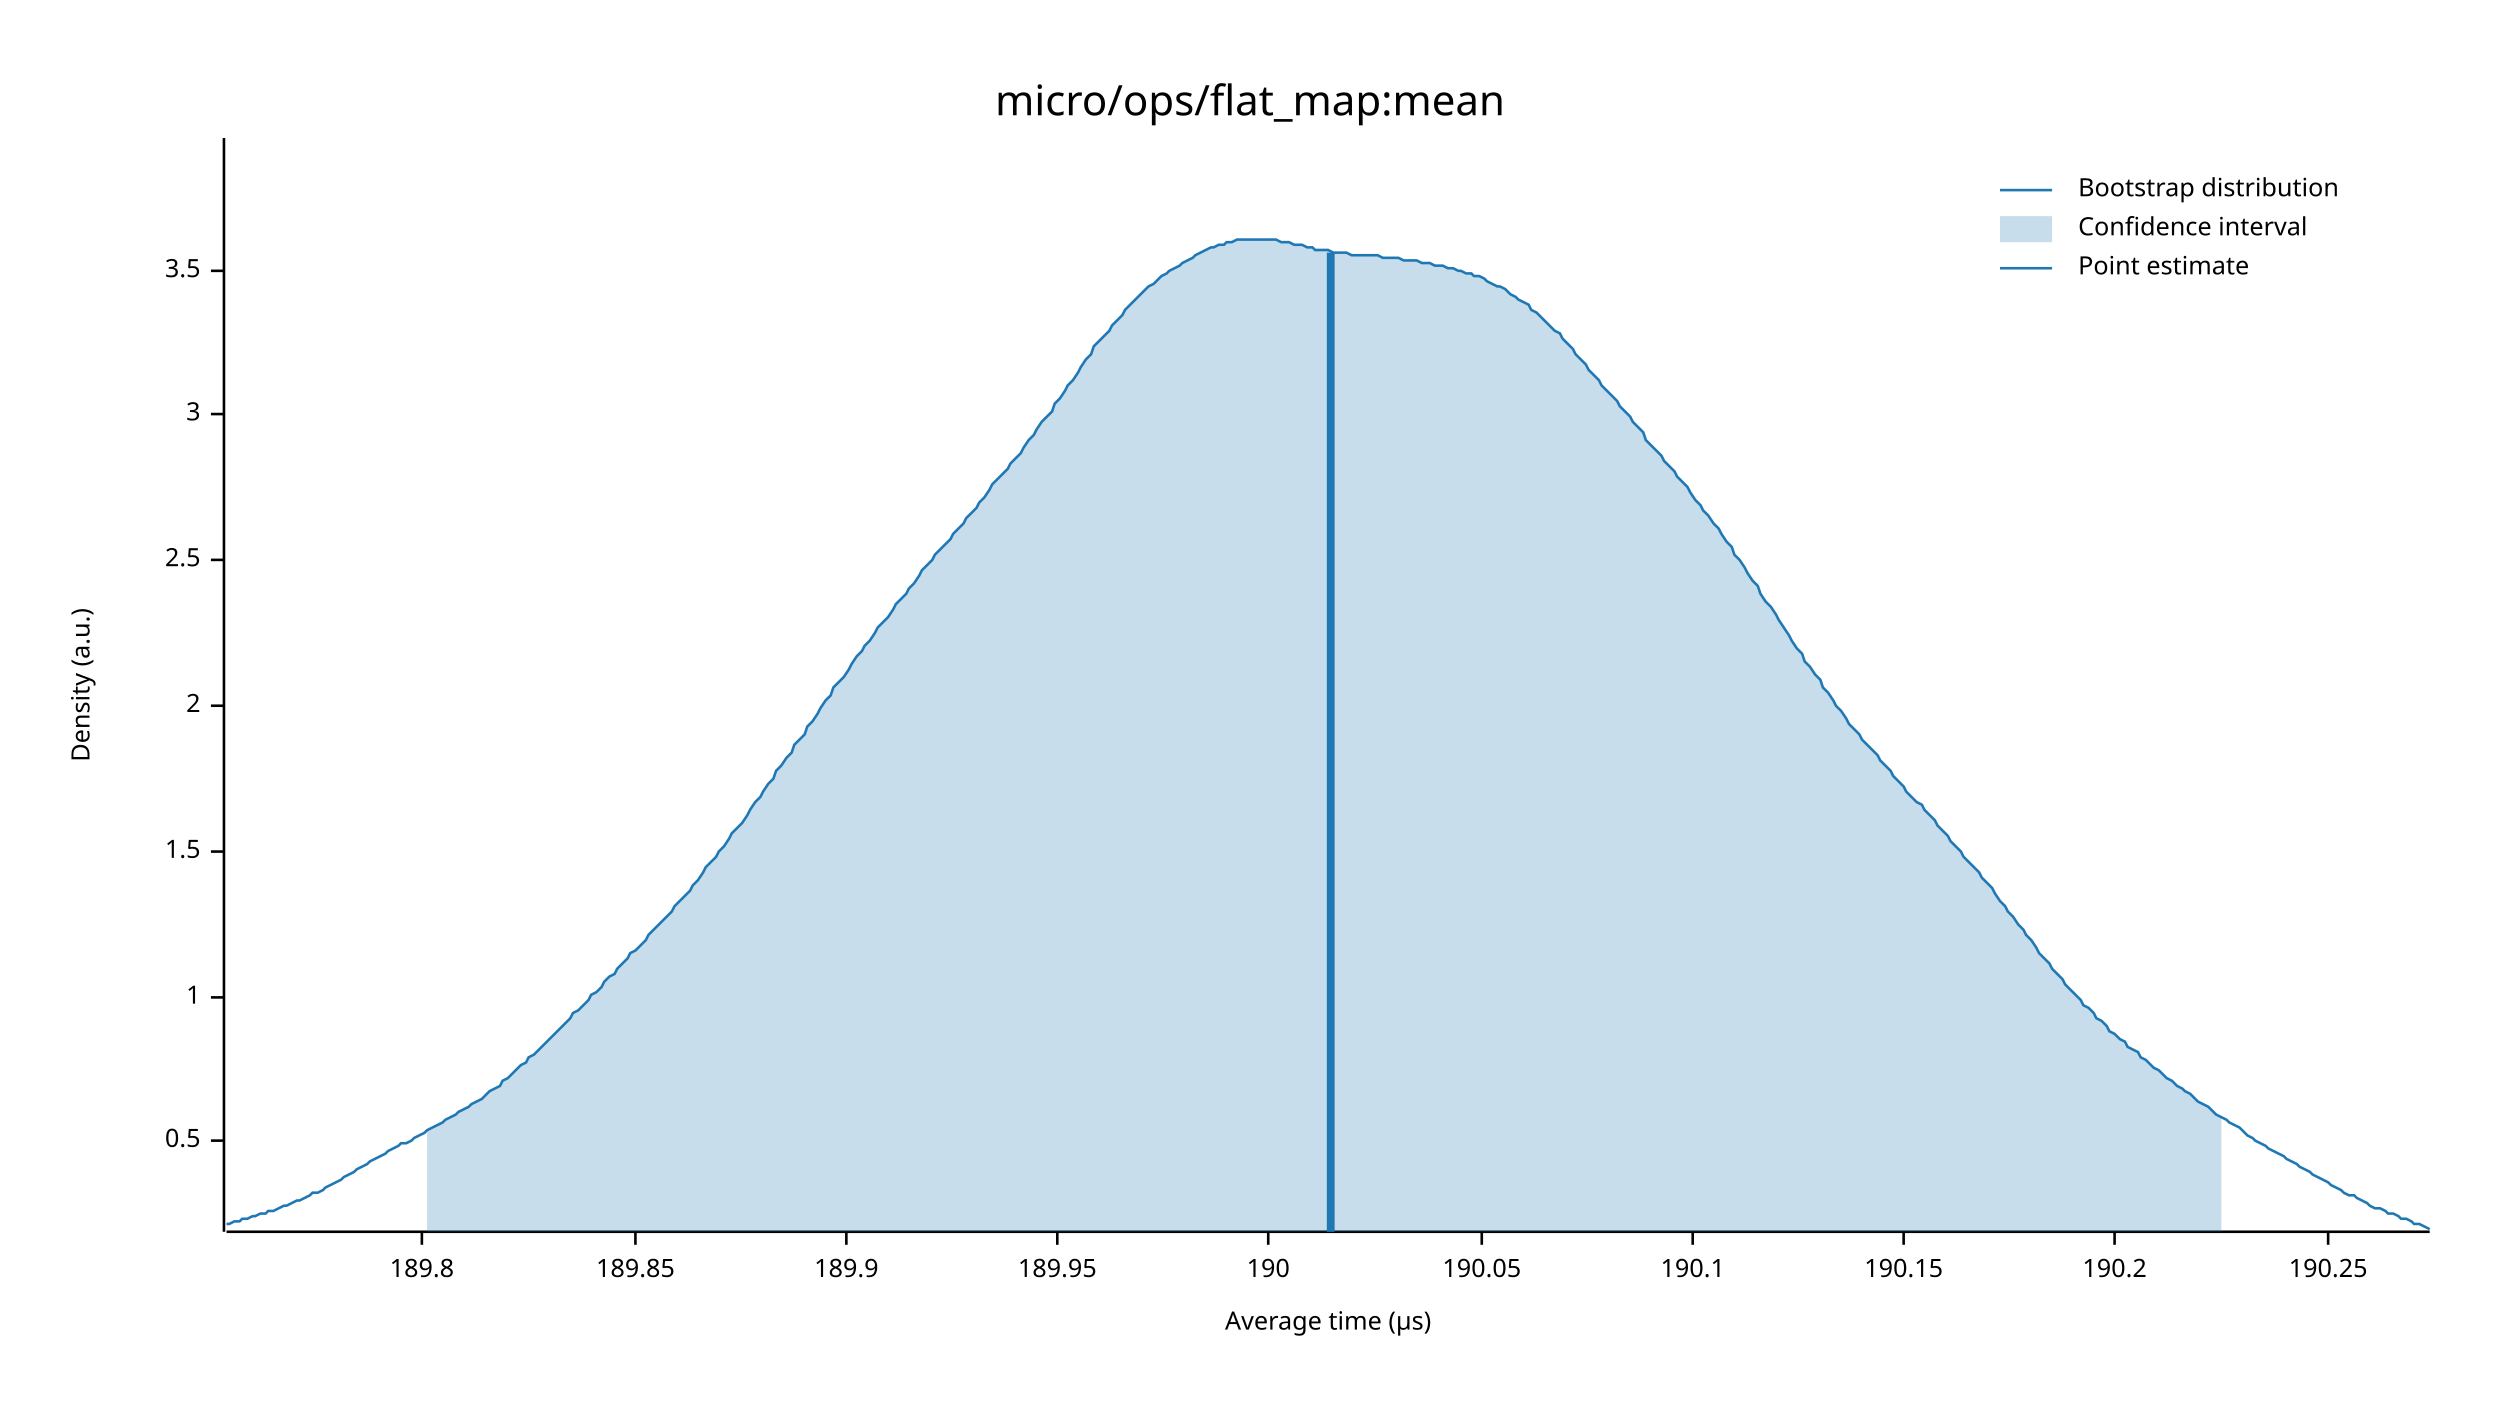
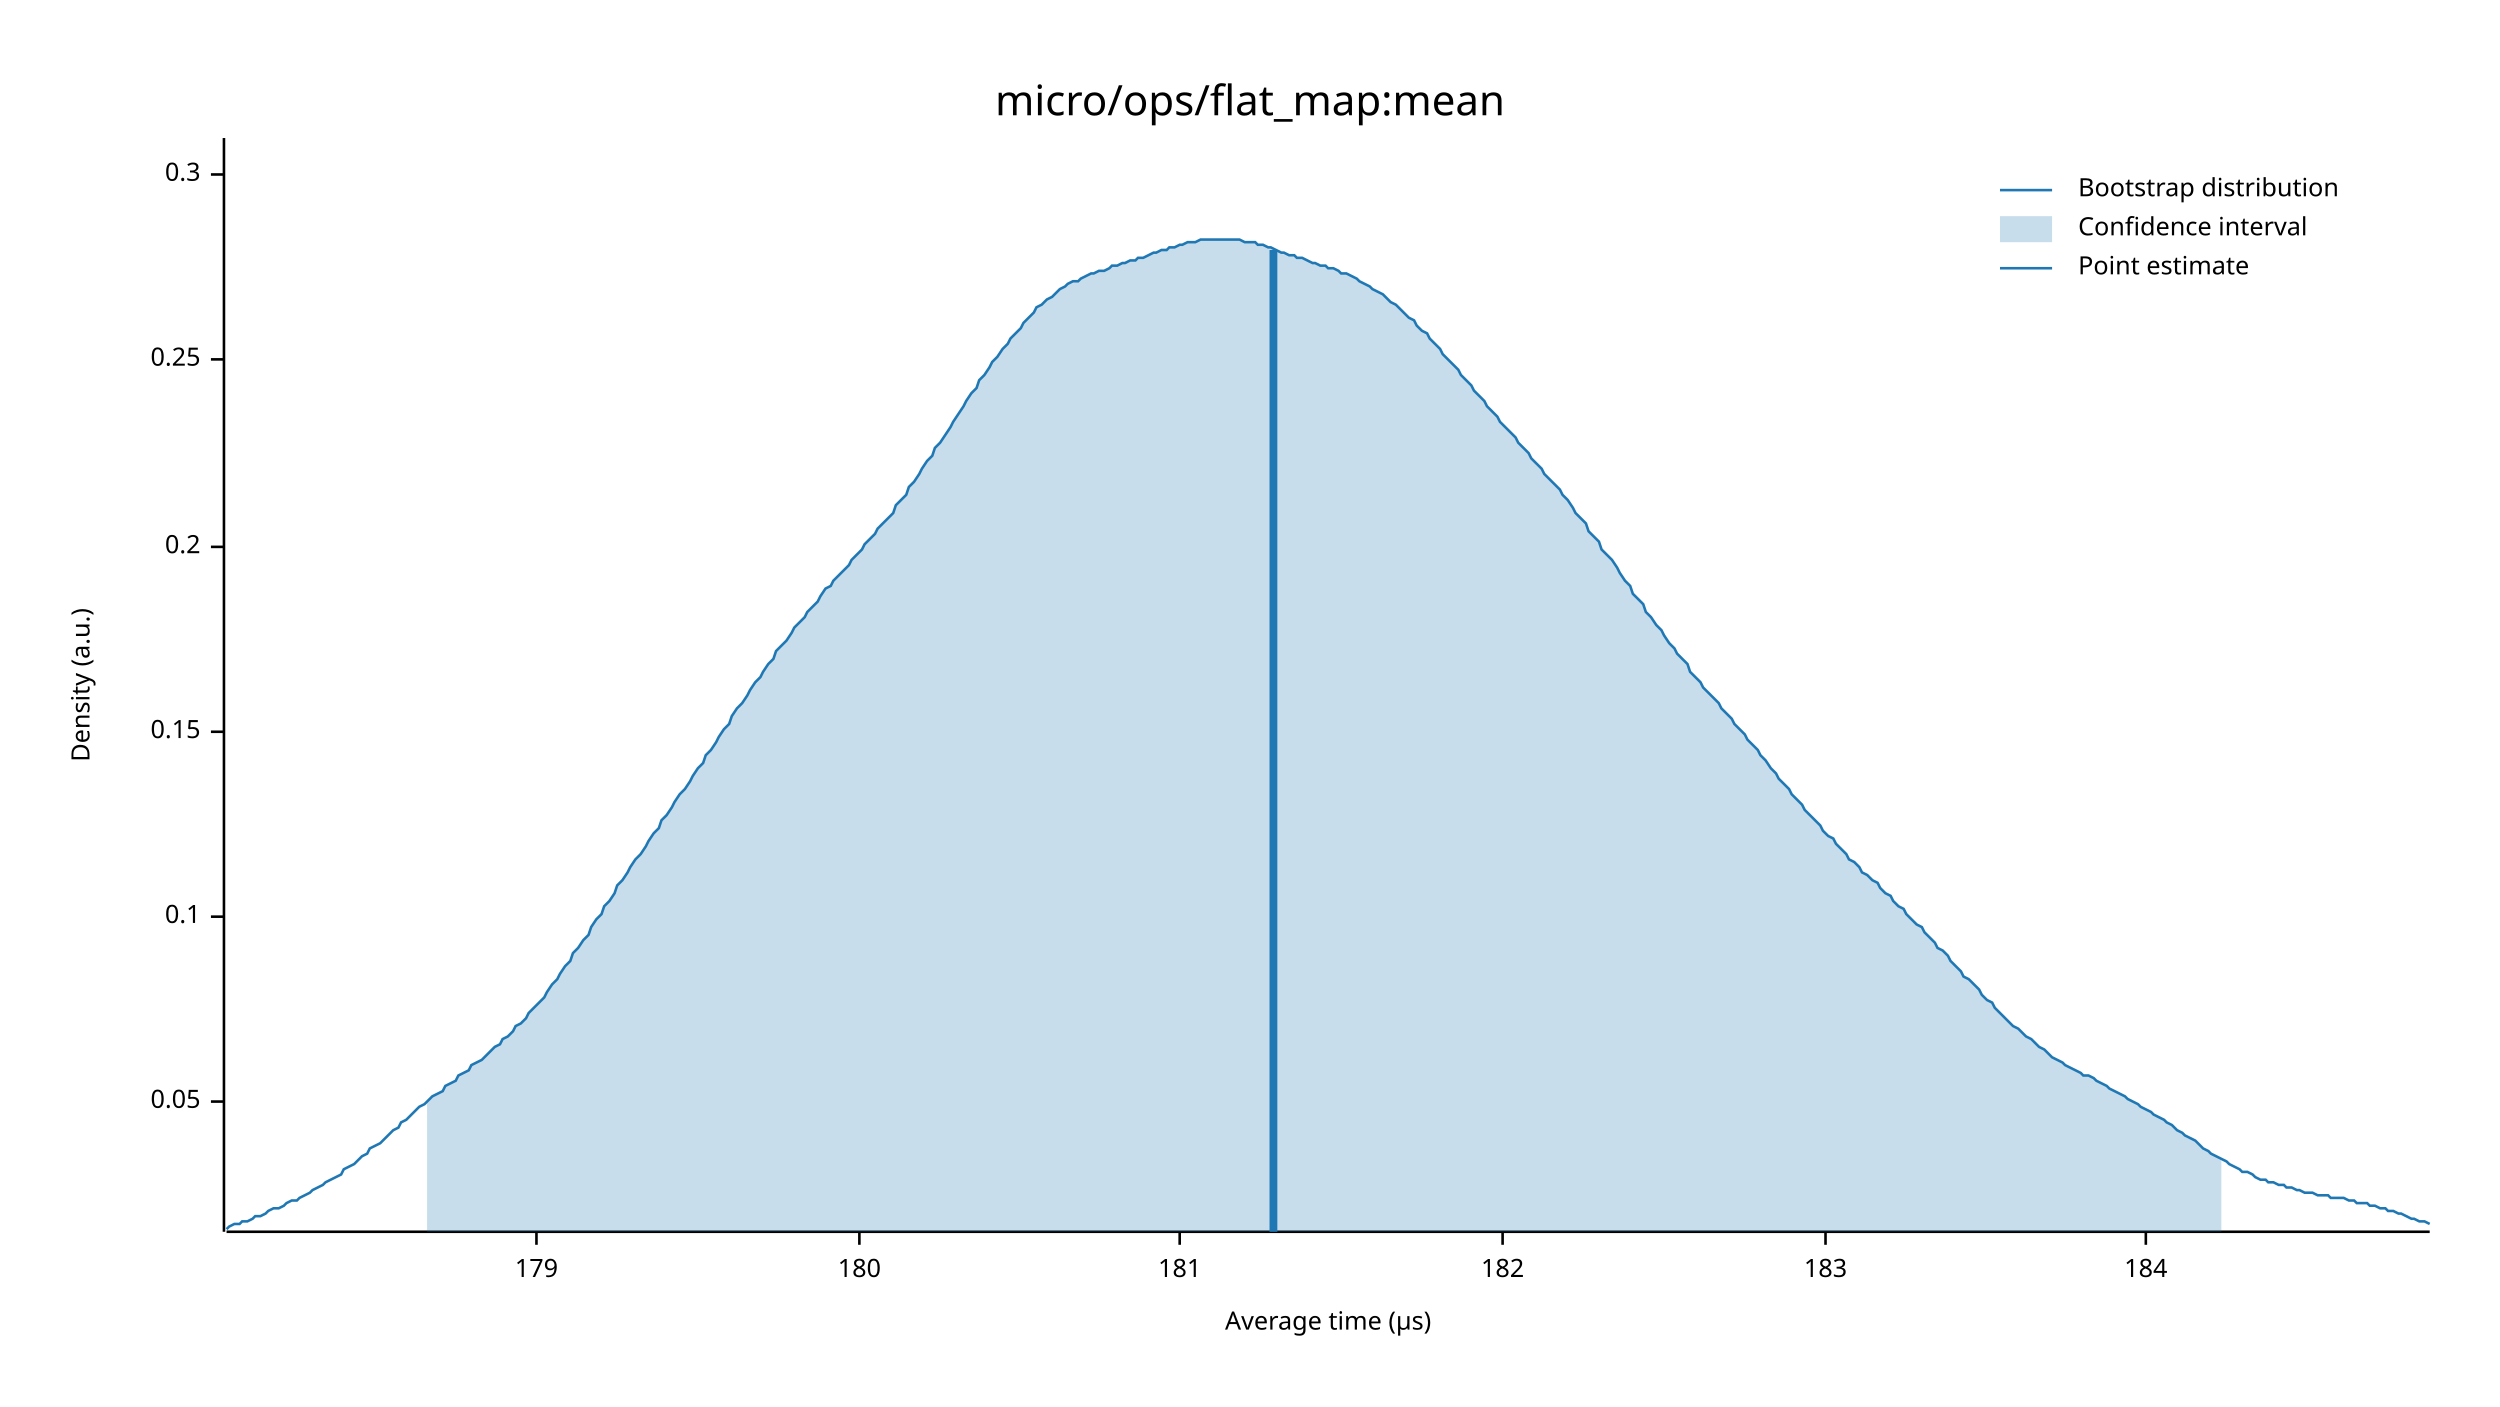
<svg xmlns="http://www.w3.org/2000/svg" width="960" height="540" viewBox="0 0 960 540">
  <text x="480" y="32" dy="0.76em" text-anchor="middle" font-family="sans-serif" font-size="16.129" opacity="1" fill="#000000">
micro/ops/flat_map:mean
</text>
  <text x="27" y="263" dy="0.76em" text-anchor="middle" font-family="sans-serif" font-size="9.677" opacity="1" fill="#000000" transform="rotate(270, 27, 263)">
Density (a.u.)
</text>
  <text x="510" y="513" dy="-0.5ex" text-anchor="middle" font-family="sans-serif" font-size="9.677" opacity="1" fill="#000000">
Average time (µs)
</text>
  <polyline fill="none" opacity="1" stroke="#000000" stroke-width="1" points="86,53 86,473 " />
-   <text x="77" y="438" dy="0.5ex" text-anchor="end" font-family="sans-serif" font-size="9.677" opacity="1" fill="#000000">
- 0.5
+   <text x="77" y="423" dy="0.5ex" text-anchor="end" font-family="sans-serif" font-size="9.677" opacity="1" fill="#000000">
+ 0.05
</text>
-   <polyline fill="none" opacity="1" stroke="#000000" stroke-width="1" points="81,438 86,438 " />
-   <text x="77" y="383" dy="0.5ex" text-anchor="end" font-family="sans-serif" font-size="9.677" opacity="1" fill="#000000">
- 1
+   <polyline fill="none" opacity="1" stroke="#000000" stroke-width="1" points="81,423 86,423 " />
+   <text x="77" y="352" dy="0.5ex" text-anchor="end" font-family="sans-serif" font-size="9.677" opacity="1" fill="#000000">
+ 0.1
</text>
-   <polyline fill="none" opacity="1" stroke="#000000" stroke-width="1" points="81,383 86,383 " />
-   <text x="77" y="327" dy="0.5ex" text-anchor="end" font-family="sans-serif" font-size="9.677" opacity="1" fill="#000000">
- 1.5
+   <polyline fill="none" opacity="1" stroke="#000000" stroke-width="1" points="81,352 86,352 " />
+   <text x="77" y="281" dy="0.5ex" text-anchor="end" font-family="sans-serif" font-size="9.677" opacity="1" fill="#000000">
+ 0.15
</text>
-   <polyline fill="none" opacity="1" stroke="#000000" stroke-width="1" points="81,327 86,327 " />
-   <text x="77" y="271" dy="0.5ex" text-anchor="end" font-family="sans-serif" font-size="9.677" opacity="1" fill="#000000">
- 2
+   <polyline fill="none" opacity="1" stroke="#000000" stroke-width="1" points="81,281 86,281 " />
+   <text x="77" y="210" dy="0.5ex" text-anchor="end" font-family="sans-serif" font-size="9.677" opacity="1" fill="#000000">
+ 0.2
</text>
-   <polyline fill="none" opacity="1" stroke="#000000" stroke-width="1" points="81,271 86,271 " />
-   <text x="77" y="215" dy="0.5ex" text-anchor="end" font-family="sans-serif" font-size="9.677" opacity="1" fill="#000000">
- 2.5
+   <polyline fill="none" opacity="1" stroke="#000000" stroke-width="1" points="81,210 86,210 " />
+   <text x="77" y="138" dy="0.5ex" text-anchor="end" font-family="sans-serif" font-size="9.677" opacity="1" fill="#000000">
+ 0.25
</text>
-   <polyline fill="none" opacity="1" stroke="#000000" stroke-width="1" points="81,215 86,215 " />
-   <text x="77" y="159" dy="0.5ex" text-anchor="end" font-family="sans-serif" font-size="9.677" opacity="1" fill="#000000">
- 3
+   <polyline fill="none" opacity="1" stroke="#000000" stroke-width="1" points="81,138 86,138 " />
+   <text x="77" y="67" dy="0.5ex" text-anchor="end" font-family="sans-serif" font-size="9.677" opacity="1" fill="#000000">
+ 0.3
</text>
-   <polyline fill="none" opacity="1" stroke="#000000" stroke-width="1" points="81,159 86,159 " />
-   <text x="77" y="104" dy="0.5ex" text-anchor="end" font-family="sans-serif" font-size="9.677" opacity="1" fill="#000000">
- 3.5
+   <polyline fill="none" opacity="1" stroke="#000000" stroke-width="1" points="81,67 86,67 " />
+   <polyline fill="none" opacity="1" stroke="#000000" stroke-width="1" points="87,473 933,473 " />
+   <text x="206" y="483" dy="0.76em" text-anchor="middle" font-family="sans-serif" font-size="9.677" opacity="1" fill="#000000">
+ 179
</text>
-   <polyline fill="none" opacity="1" stroke="#000000" stroke-width="1" points="81,104 86,104 " />
-   <polyline fill="none" opacity="1" stroke="#000000" stroke-width="1" points="87,473 933,473 " />
-   <text x="162" y="483" dy="0.76em" text-anchor="middle" font-family="sans-serif" font-size="9.677" opacity="1" fill="#000000">
- 189.8
+   <polyline fill="none" opacity="1" stroke="#000000" stroke-width="1" points="206,473 206,478 " />
+   <text x="330" y="483" dy="0.76em" text-anchor="middle" font-family="sans-serif" font-size="9.677" opacity="1" fill="#000000">
+ 180
</text>
-   <polyline fill="none" opacity="1" stroke="#000000" stroke-width="1" points="162,473 162,478 " />
-   <text x="244" y="483" dy="0.76em" text-anchor="middle" font-family="sans-serif" font-size="9.677" opacity="1" fill="#000000">
- 189.85
+   <polyline fill="none" opacity="1" stroke="#000000" stroke-width="1" points="330,473 330,478 " />
+   <text x="453" y="483" dy="0.76em" text-anchor="middle" font-family="sans-serif" font-size="9.677" opacity="1" fill="#000000">
+ 181
</text>
-   <polyline fill="none" opacity="1" stroke="#000000" stroke-width="1" points="244,473 244,478 " />
-   <text x="325" y="483" dy="0.76em" text-anchor="middle" font-family="sans-serif" font-size="9.677" opacity="1" fill="#000000">
- 189.9
+   <polyline fill="none" opacity="1" stroke="#000000" stroke-width="1" points="453,473 453,478 " />
+   <text x="577" y="483" dy="0.76em" text-anchor="middle" font-family="sans-serif" font-size="9.677" opacity="1" fill="#000000">
+ 182
</text>
-   <polyline fill="none" opacity="1" stroke="#000000" stroke-width="1" points="325,473 325,478 " />
-   <text x="406" y="483" dy="0.76em" text-anchor="middle" font-family="sans-serif" font-size="9.677" opacity="1" fill="#000000">
- 189.95
+   <polyline fill="none" opacity="1" stroke="#000000" stroke-width="1" points="577,473 577,478 " />
+   <text x="701" y="483" dy="0.76em" text-anchor="middle" font-family="sans-serif" font-size="9.677" opacity="1" fill="#000000">
+ 183
</text>
-   <polyline fill="none" opacity="1" stroke="#000000" stroke-width="1" points="406,473 406,478 " />
-   <text x="487" y="483" dy="0.76em" text-anchor="middle" font-family="sans-serif" font-size="9.677" opacity="1" fill="#000000">
- 190
+   <polyline fill="none" opacity="1" stroke="#000000" stroke-width="1" points="701,473 701,478 " />
+   <text x="824" y="483" dy="0.76em" text-anchor="middle" font-family="sans-serif" font-size="9.677" opacity="1" fill="#000000">
+ 184
</text>
-   <polyline fill="none" opacity="1" stroke="#000000" stroke-width="1" points="487,473 487,478 " />
-   <text x="569" y="483" dy="0.76em" text-anchor="middle" font-family="sans-serif" font-size="9.677" opacity="1" fill="#000000">
- 190.05
- </text>
-   <polyline fill="none" opacity="1" stroke="#000000" stroke-width="1" points="569,473 569,478 " />
-   <text x="650" y="483" dy="0.76em" text-anchor="middle" font-family="sans-serif" font-size="9.677" opacity="1" fill="#000000">
- 190.1
- </text>
-   <polyline fill="none" opacity="1" stroke="#000000" stroke-width="1" points="650,473 650,478 " />
-   <text x="731" y="483" dy="0.76em" text-anchor="middle" font-family="sans-serif" font-size="9.677" opacity="1" fill="#000000">
- 190.15
- </text>
-   <polyline fill="none" opacity="1" stroke="#000000" stroke-width="1" points="731,473 731,478 " />
-   <text x="812" y="483" dy="0.76em" text-anchor="middle" font-family="sans-serif" font-size="9.677" opacity="1" fill="#000000">
- 190.2
- </text>
-   <polyline fill="none" opacity="1" stroke="#000000" stroke-width="1" points="812,473 812,478 " />
-   <text x="894" y="483" dy="0.76em" text-anchor="middle" font-family="sans-serif" font-size="9.677" opacity="1" fill="#000000">
- 190.25
- </text>
-   <polyline fill="none" opacity="1" stroke="#000000" stroke-width="1" points="894,473 894,478 " />
-   <polyline fill="none" opacity="1" stroke="#1F78B4" stroke-width="1" points="87,470 88,470 90,469 92,469 93,468 95,468 97,467 98,467 100,466 102,466 103,465 105,465 107,464 109,463 110,463 112,462 114,461 115,461 117,460 119,459 120,458 122,458 124,457 125,456 127,455 129,454 131,453 132,452 134,451 136,450 137,449 139,448 141,447 142,446 144,445 146,444 148,443 149,442 151,441 153,440 154,439 156,439 158,438 159,437 161,436 163,435 164,434 166,433 168,432 170,431 171,430 173,429 175,428 176,427 178,426 180,425 181,424 183,423 185,422 187,420 188,419 190,418 192,417 193,415 195,414 197,412 198,411 200,409 202,408 203,406 205,405 207,403 209,401 210,400 212,398 214,396 215,395 217,393 219,391 220,389 222,388 224,386 226,384 227,382 229,381 231,379 232,377 234,375 236,374 237,372 239,370 241,368 242,366 244,365 246,363 248,361 249,359 251,357 253,355 254,354 256,352 258,350 259,348 261,346 263,344 265,342 266,340 268,338 270,335 271,333 273,331 275,329 276,327 278,325 280,322 281,320 283,318 285,316 287,313 288,311 290,308 292,306 293,304 295,301 297,299 298,296 300,294 302,291 304,289 305,286 307,284 309,282 310,279 312,277 314,274 315,272 317,269 319,267 320,264 322,262 324,260 326,257 327,255 329,252 331,250 332,248 334,246 336,243 337,241 339,239 341,237 343,234 344,232 346,230 348,228 349,226 351,224 353,221 354,219 356,217 358,215 359,213 361,211 363,209 365,207 366,205 368,203 370,201 371,199 373,197 375,195 376,193 378,191 380,188 381,186 383,184 385,182 387,180 388,178 390,176 392,174 393,172 395,169 397,167 398,165 400,162 402,160 404,158 405,155 407,153 409,150 410,148 412,146 414,143 415,141 417,138 419,136 420,133 422,131 424,129 426,127 427,125 429,123 431,121 432,119 434,117 436,115 437,114 439,112 441,110 443,109 444,108 446,106 448,105 449,104 451,103 453,102 454,101 456,100 458,99 459,98 461,97 463,96 465,95 466,95 468,94 470,94 471,93 473,93 475,92 476,92 478,92 480,92 482,92 483,92 485,92 487,92 488,92 490,92 492,93 493,93 495,93 497,94 498,94 500,94 502,95 504,95 505,96 507,96 509,96 510,96 512,97 514,97 515,97 517,97 519,98 521,98 522,98 524,98 526,98 527,98 529,98 531,99 532,99 534,99 536,99 537,99 539,100 541,100 543,100 544,100 546,101 548,101 549,101 551,102 553,102 554,102 556,103 558,103 560,104 561,104 563,105 565,105 566,106 568,106 570,107 571,108 573,109 575,110 576,110 578,111 580,113 582,114 583,115 585,116 587,117 588,119 590,120 592,122 593,123 595,125 597,127 599,128 600,130 602,132 604,134 605,136 607,138 609,140 610,142 612,144 614,146 615,148 617,150 619,152 621,154 622,156 624,158 626,160 627,162 629,164 631,166 632,169 634,171 636,173 638,175 639,177 641,179 643,181 644,183 646,185 648,187 649,189 651,192 653,194 654,196 656,198 658,201 660,203 661,205 663,208 665,210 666,213 668,215 670,218 671,220 673,223 675,225 676,228 678,231 680,233 682,236 683,238 685,241 687,244 688,246 690,249 692,251 693,254 695,256 697,259 699,261 700,264 702,266 704,269 705,271 707,273 709,276 710,278 712,280 714,282 715,284 717,286 719,288 721,290 722,292 724,294 726,296 727,298 729,300 731,302 732,304 734,306 736,308 738,309 739,311 741,313 743,315 744,317 746,319 748,321 749,323 751,325 753,327 754,329 756,331 758,333 760,335 761,337 763,339 765,341 766,343 768,346 770,348 771,350 773,352 775,355 777,357 778,359 780,361 782,364 783,366 785,368 787,370 788,372 790,374 792,376 793,378 795,380 797,382 799,384 800,386 802,387 804,389 805,391 807,392 809,394 810,396 812,397 814,399 816,400 817,402 819,403 821,404 822,406 824,407 826,409 827,410 829,411 831,413 832,414 834,415 836,417 838,418 839,419 841,420 843,422 844,423 846,424 848,425 849,426 851,428 853,429 855,430 856,431 858,432 860,433 861,434 863,436 865,437 866,438 868,439 870,440 871,441 873,442 875,443 877,444 878,445 880,446 882,447 883,448 885,449 887,450 888,451 890,452 892,453 894,454 895,455 897,456 899,457 900,458 902,459 904,459 905,460 907,461 909,462 910,463 912,464 914,464 916,465 917,466 919,466 921,467 922,468 924,468 926,469 927,470 929,470 931,471 933,472 " />
-   <polygon opacity="0.25" fill="#1F78B4" points="164,434 166,433 168,432 170,431 171,430 173,429 175,428 176,427 178,426 180,425 181,424 183,423 185,422 187,420 188,419 190,418 192,417 193,415 195,414 197,412 198,411 200,409 202,408 203,406 205,405 207,403 209,401 210,400 212,398 214,396 215,395 217,393 219,391 220,389 222,388 224,386 226,384 227,382 229,381 231,379 232,377 234,375 236,374 237,372 239,370 241,368 242,366 244,365 246,363 248,361 249,359 251,357 253,355 254,354 256,352 258,350 259,348 261,346 263,344 265,342 266,340 268,338 270,335 271,333 273,331 275,329 276,327 278,325 280,322 281,320 283,318 285,316 287,313 288,311 290,308 292,306 293,304 295,301 297,299 298,296 300,294 302,291 304,289 305,286 307,284 309,282 310,279 312,277 314,274 315,272 317,269 319,267 320,264 322,262 324,260 326,257 327,255 329,252 331,250 332,248 334,246 336,243 337,241 339,239 341,237 343,234 344,232 346,230 348,228 349,226 351,224 353,221 354,219 356,217 358,215 359,213 361,211 363,209 365,207 366,205 368,203 370,201 371,199 373,197 375,195 376,193 378,191 380,188 381,186 383,184 385,182 387,180 388,178 390,176 392,174 393,172 395,169 397,167 398,165 400,162 402,160 404,158 405,155 407,153 409,150 410,148 412,146 414,143 415,141 417,138 419,136 420,133 422,131 424,129 426,127 427,125 429,123 431,121 432,119 434,117 436,115 437,114 439,112 441,110 443,109 444,108 446,106 448,105 449,104 451,103 453,102 454,101 456,100 458,99 459,98 461,97 463,96 465,95 466,95 468,94 470,94 471,93 473,93 475,92 476,92 478,92 480,92 482,92 483,92 485,92 487,92 488,92 490,92 492,93 493,93 495,93 497,94 498,94 500,94 502,95 504,95 505,96 507,96 509,96 510,96 512,97 514,97 515,97 517,97 519,98 521,98 522,98 524,98 526,98 527,98 529,98 531,99 532,99 534,99 536,99 537,99 539,100 541,100 543,100 544,100 546,101 548,101 549,101 551,102 553,102 554,102 556,103 558,103 560,104 561,104 563,105 565,105 566,106 568,106 570,107 571,108 573,109 575,110 576,110 578,111 580,113 582,114 583,115 585,116 587,117 588,119 590,120 592,122 593,123 595,125 597,127 599,128 600,130 602,132 604,134 605,136 607,138 609,140 610,142 612,144 614,146 615,148 617,150 619,152 621,154 622,156 624,158 626,160 627,162 629,164 631,166 632,169 634,171 636,173 638,175 639,177 641,179 643,181 644,183 646,185 648,187 649,189 651,192 653,194 654,196 656,198 658,201 660,203 661,205 663,208 665,210 666,213 668,215 670,218 671,220 673,223 675,225 676,228 678,231 680,233 682,236 683,238 685,241 687,244 688,246 690,249 692,251 693,254 695,256 697,259 699,261 700,264 702,266 704,269 705,271 707,273 709,276 710,278 712,280 714,282 715,284 717,286 719,288 721,290 722,292 724,294 726,296 727,298 729,300 731,302 732,304 734,306 736,308 738,309 739,311 741,313 743,315 744,317 746,319 748,321 749,323 751,325 753,327 754,329 756,331 758,333 760,335 761,337 763,339 765,341 766,343 768,346 770,348 771,350 773,352 775,355 777,357 778,359 780,361 782,364 783,366 785,368 787,370 788,372 790,374 792,376 793,378 795,380 797,382 799,384 800,386 802,387 804,389 805,391 807,392 809,394 810,396 812,397 814,399 816,400 817,402 819,403 821,404 822,406 824,407 826,409 827,410 829,411 831,413 832,414 834,415 836,417 838,418 839,419 841,420 843,422 844,423 846,424 848,425 849,426 851,428 853,429 853,473 164,473 " />
-   <polyline fill="none" opacity="1" stroke="#1F78B4" stroke-width="3" points="511,473 511,97 " />
+   <polyline fill="none" opacity="1" stroke="#000000" stroke-width="1" points="824,473 824,478 " />
+   <polyline fill="none" opacity="1" stroke="#1F78B4" stroke-width="1" points="87,472 88,471 90,470 92,470 93,469 95,469 97,468 98,467 100,467 102,466 103,465 105,464 107,464 109,463 110,462 112,461 114,461 115,460 117,459 119,458 120,457 122,456 124,455 125,454 127,453 129,452 131,451 132,449 134,448 136,447 137,446 139,444 141,443 142,441 144,440 146,439 148,437 149,436 151,434 153,433 154,431 156,430 158,428 159,427 161,425 163,424 164,423 166,421 168,420 170,419 171,417 173,416 175,415 176,413 178,412 180,411 181,409 183,408 185,407 187,405 188,404 190,402 192,401 193,399 195,398 197,396 198,394 200,393 202,391 203,389 205,387 207,385 209,383 210,381 212,378 214,376 215,374 217,371 219,369 220,366 222,364 224,361 226,359 227,356 229,353 231,351 232,348 234,346 236,343 237,340 239,338 241,335 242,333 244,330 246,328 248,325 249,323 251,320 253,318 254,315 256,313 258,310 259,308 261,305 263,303 265,300 266,298 268,295 270,293 271,290 273,288 275,285 276,283 278,280 280,278 281,275 283,272 285,270 287,267 288,265 290,262 292,260 293,258 295,255 297,253 298,250 300,248 302,246 304,243 305,241 307,239 309,237 310,235 312,233 314,231 315,229 317,226 319,225 320,223 322,221 324,219 326,217 327,215 329,213 331,211 332,209 334,207 336,205 337,203 339,201 341,199 343,197 344,194 346,192 348,190 349,187 351,185 353,182 354,180 356,177 358,175 359,172 361,170 363,167 365,164 366,162 368,159 370,156 371,154 373,151 375,149 376,146 378,144 380,141 381,139 383,137 385,134 387,132 388,130 390,128 392,126 393,124 395,122 397,120 398,118 400,117 402,115 404,114 405,113 407,111 409,110 410,109 412,108 414,108 415,107 417,106 419,105 420,105 422,104 424,104 426,103 427,102 429,102 431,101 432,101 434,100 436,100 437,99 439,99 441,98 443,97 444,97 446,96 448,96 449,95 451,95 453,94 454,94 456,93 458,93 459,93 461,92 463,92 465,92 466,92 468,92 470,92 471,92 473,92 475,92 476,92 478,93 480,93 482,93 483,94 485,94 487,95 488,95 490,96 492,97 493,97 495,98 497,98 498,99 500,99 502,100 504,101 505,101 507,102 509,102 510,103 512,103 514,104 515,105 517,105 519,106 521,107 522,108 524,109 526,110 527,111 529,112 531,113 532,114 534,116 536,117 537,118 539,120 541,122 543,123 544,125 546,127 548,128 549,130 551,132 553,134 554,136 556,138 558,140 560,142 561,144 563,146 565,148 566,150 568,152 570,154 571,156 573,158 575,160 576,162 578,164 580,166 582,168 583,170 585,172 587,174 588,176 590,178 592,180 593,182 595,184 597,186 599,188 600,190 602,192 604,195 605,197 607,199 609,201 610,204 612,206 614,208 615,211 617,213 619,215 621,218 622,220 624,223 626,225 627,228 629,230 631,232 632,235 634,237 636,240 638,242 639,244 641,247 643,249 644,251 646,253 648,255 649,258 651,260 653,262 654,264 656,266 658,268 660,270 661,272 663,274 665,276 666,278 668,280 670,282 671,284 673,286 675,288 676,290 678,292 680,295 682,297 683,299 685,301 687,303 688,305 690,307 692,309 693,311 695,313 697,315 699,317 700,319 702,321 704,322 705,324 707,326 709,328 710,330 712,331 714,333 715,335 717,336 719,338 721,339 722,341 724,343 726,344 727,346 729,348 731,349 732,351 734,353 736,355 738,356 739,358 741,360 743,362 744,364 746,365 748,367 749,369 751,371 753,373 754,375 756,376 758,378 760,380 761,382 763,384 765,385 766,387 768,389 770,391 771,392 773,394 775,395 777,397 778,398 780,399 782,401 783,402 785,403 787,405 788,406 790,407 792,408 793,409 795,410 797,411 799,412 800,413 802,413 804,414 805,415 807,416 809,417 810,418 812,419 814,420 816,421 817,422 819,423 821,424 822,425 824,426 826,427 827,428 829,429 831,430 832,431 834,432 836,434 838,435 839,436 841,437 843,438 844,439 846,441 848,442 849,443 851,444 853,445 855,446 856,447 858,448 860,449 861,450 863,450 865,451 866,452 868,453 870,453 871,454 873,454 875,455 877,455 878,456 880,456 882,457 883,457 885,458 887,458 888,458 890,459 892,459 894,459 895,460 897,460 899,460 900,460 902,461 904,461 905,462 907,462 909,462 910,463 912,463 914,464 916,464 917,465 919,465 921,466 922,466 924,467 926,468 927,468 929,469 931,469 933,470 " />
+   <polygon opacity="0.25" fill="#1F78B4" points="164,423 166,421 168,420 170,419 171,417 173,416 175,415 176,413 178,412 180,411 181,409 183,408 185,407 187,405 188,404 190,402 192,401 193,399 195,398 197,396 198,394 200,393 202,391 203,389 205,387 207,385 209,383 210,381 212,378 214,376 215,374 217,371 219,369 220,366 222,364 224,361 226,359 227,356 229,353 231,351 232,348 234,346 236,343 237,340 239,338 241,335 242,333 244,330 246,328 248,325 249,323 251,320 253,318 254,315 256,313 258,310 259,308 261,305 263,303 265,300 266,298 268,295 270,293 271,290 273,288 275,285 276,283 278,280 280,278 281,275 283,272 285,270 287,267 288,265 290,262 292,260 293,258 295,255 297,253 298,250 300,248 302,246 304,243 305,241 307,239 309,237 310,235 312,233 314,231 315,229 317,226 319,225 320,223 322,221 324,219 326,217 327,215 329,213 331,211 332,209 334,207 336,205 337,203 339,201 341,199 343,197 344,194 346,192 348,190 349,187 351,185 353,182 354,180 356,177 358,175 359,172 361,170 363,167 365,164 366,162 368,159 370,156 371,154 373,151 375,149 376,146 378,144 380,141 381,139 383,137 385,134 387,132 388,130 390,128 392,126 393,124 395,122 397,120 398,118 400,117 402,115 404,114 405,113 407,111 409,110 410,109 412,108 414,108 415,107 417,106 419,105 420,105 422,104 424,104 426,103 427,102 429,102 431,101 432,101 434,100 436,100 437,99 439,99 441,98 443,97 444,97 446,96 448,96 449,95 451,95 453,94 454,94 456,93 458,93 459,93 461,92 463,92 465,92 466,92 468,92 470,92 471,92 473,92 475,92 476,92 478,93 480,93 482,93 483,94 485,94 487,95 488,95 490,96 492,97 493,97 495,98 497,98 498,99 500,99 502,100 504,101 505,101 507,102 509,102 510,103 512,103 514,104 515,105 517,105 519,106 521,107 522,108 524,109 526,110 527,111 529,112 531,113 532,114 534,116 536,117 537,118 539,120 541,122 543,123 544,125 546,127 548,128 549,130 551,132 553,134 554,136 556,138 558,140 560,142 561,144 563,146 565,148 566,150 568,152 570,154 571,156 573,158 575,160 576,162 578,164 580,166 582,168 583,170 585,172 587,174 588,176 590,178 592,180 593,182 595,184 597,186 599,188 600,190 602,192 604,195 605,197 607,199 609,201 610,204 612,206 614,208 615,211 617,213 619,215 621,218 622,220 624,223 626,225 627,228 629,230 631,232 632,235 634,237 636,240 638,242 639,244 641,247 643,249 644,251 646,253 648,255 649,258 651,260 653,262 654,264 656,266 658,268 660,270 661,272 663,274 665,276 666,278 668,280 670,282 671,284 673,286 675,288 676,290 678,292 680,295 682,297 683,299 685,301 687,303 688,305 690,307 692,309 693,311 695,313 697,315 699,317 700,319 702,321 704,322 705,324 707,326 709,328 710,330 712,331 714,333 715,335 717,336 719,338 721,339 722,341 724,343 726,344 727,346 729,348 731,349 732,351 734,353 736,355 738,356 739,358 741,360 743,362 744,364 746,365 748,367 749,369 751,371 753,373 754,375 756,376 758,378 760,380 761,382 763,384 765,385 766,387 768,389 770,391 771,392 773,394 775,395 777,397 778,398 780,399 782,401 783,402 785,403 787,405 788,406 790,407 792,408 793,409 795,410 797,411 799,412 800,413 802,413 804,414 805,415 807,416 809,417 810,418 812,419 814,420 816,421 817,422 819,423 821,424 822,425 824,426 826,427 827,428 829,429 831,430 832,431 834,432 836,434 838,435 839,436 841,437 843,438 844,439 846,441 848,442 849,443 851,444 853,445 853,473 164,473 " />
+   <polyline fill="none" opacity="1" stroke="#1F78B4" stroke-width="3" points="489,473 489,96 " />
  <text x="798" y="68" dy="0.76em" text-anchor="start" font-family="sans-serif" font-size="9.677" opacity="1" fill="#000000">
Bootstrap distribution
</text>
  <text x="798" y="83" dy="0.76em" text-anchor="start" font-family="sans-serif" font-size="9.677" opacity="1" fill="#000000">
Confidence interval
</text>
  <text x="798" y="98" dy="0.76em" text-anchor="start" font-family="sans-serif" font-size="9.677" opacity="1" fill="#000000">
Point estimate
</text>
  <polyline fill="none" opacity="1" stroke="#1F78B4" stroke-width="1" points="768,73 788,73 " />
  <rect x="768" y="83" width="20" height="10" opacity="0.25" fill="#1F78B4" stroke="none" />
  <polyline fill="none" opacity="1" stroke="#1F78B4" stroke-width="1" points="768,103 788,103 " />
</svg>
